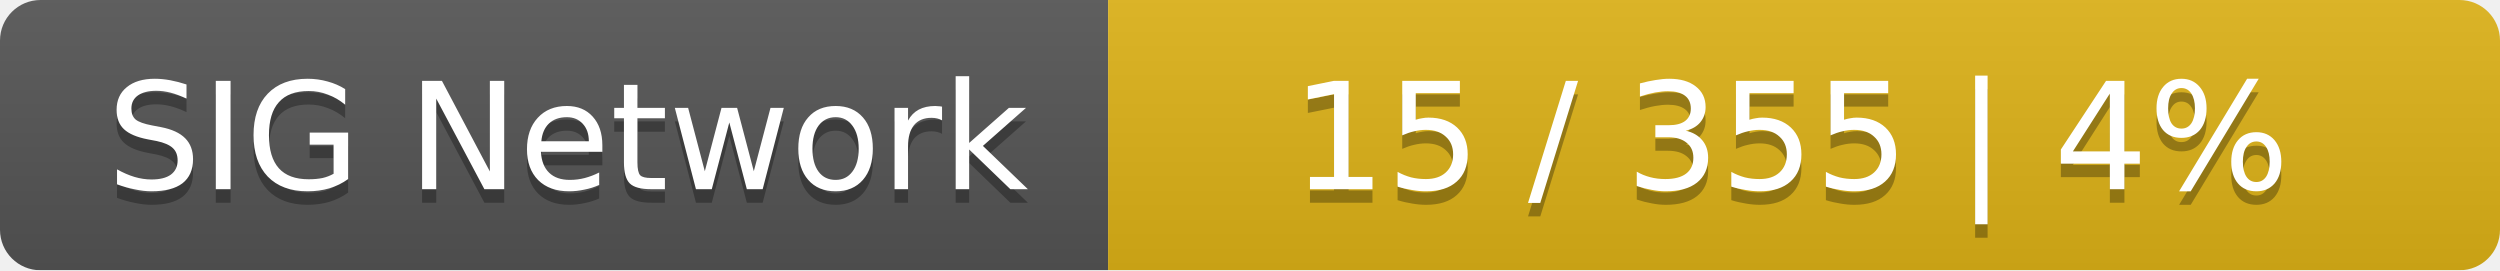
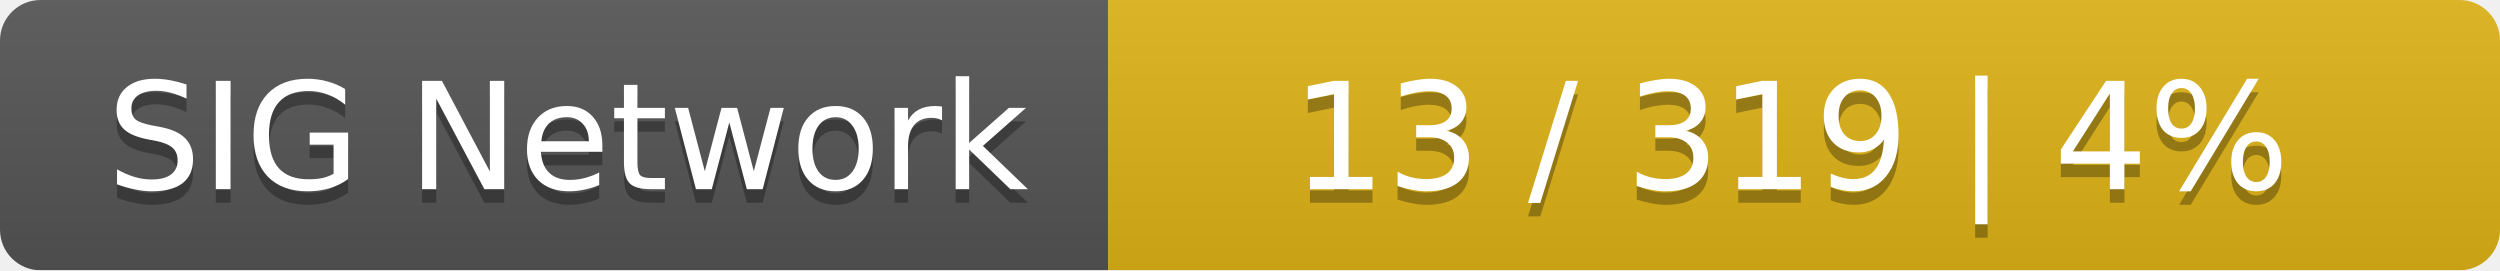
<svg xmlns="http://www.w3.org/2000/svg" width="185" height="20">
  <linearGradient id="smooth" x2="0" y2="100%">
    <stop offset="0" stop-color="#bbb" stop-opacity=".1" />
    <stop offset="1" stop-opacity=".1" />
  </linearGradient>
  <mask id="round">
    <rect width="185" height="20" rx="3" fill="#fff" />
  </mask>
  <g mask="url(#round)">
    <rect width="82" height="20" fill="#555" />
    <rect x="82" width="103" height="20" fill="#dfb317" />
    <rect width="185" height="20" fill="url(#smooth)" />
  </g>
  <g fill="#fff" text-anchor="middle" font-family="DejaVu Sans,Verdana,Geneva,sans-serif" font-size="11">
    <text x="42" y="15" fill="#010101" fill-opacity=".3">SIG Network</text>
    <text x="42" y="14">SIG Network</text>
-     <text x="132.5" y="15" fill="#010101" fill-opacity=".3">15 / 355    |    4%</text>
-     <text x="132.5" y="14">15 / 355    |    4%</text>
+     <text x="132.5" y="15" fill="#010101" fill-opacity=".3">13 / 319    |    4%</text>
+     <text x="132.5" y="14">13 / 319    |    4%</text>
  </g>
</svg>
